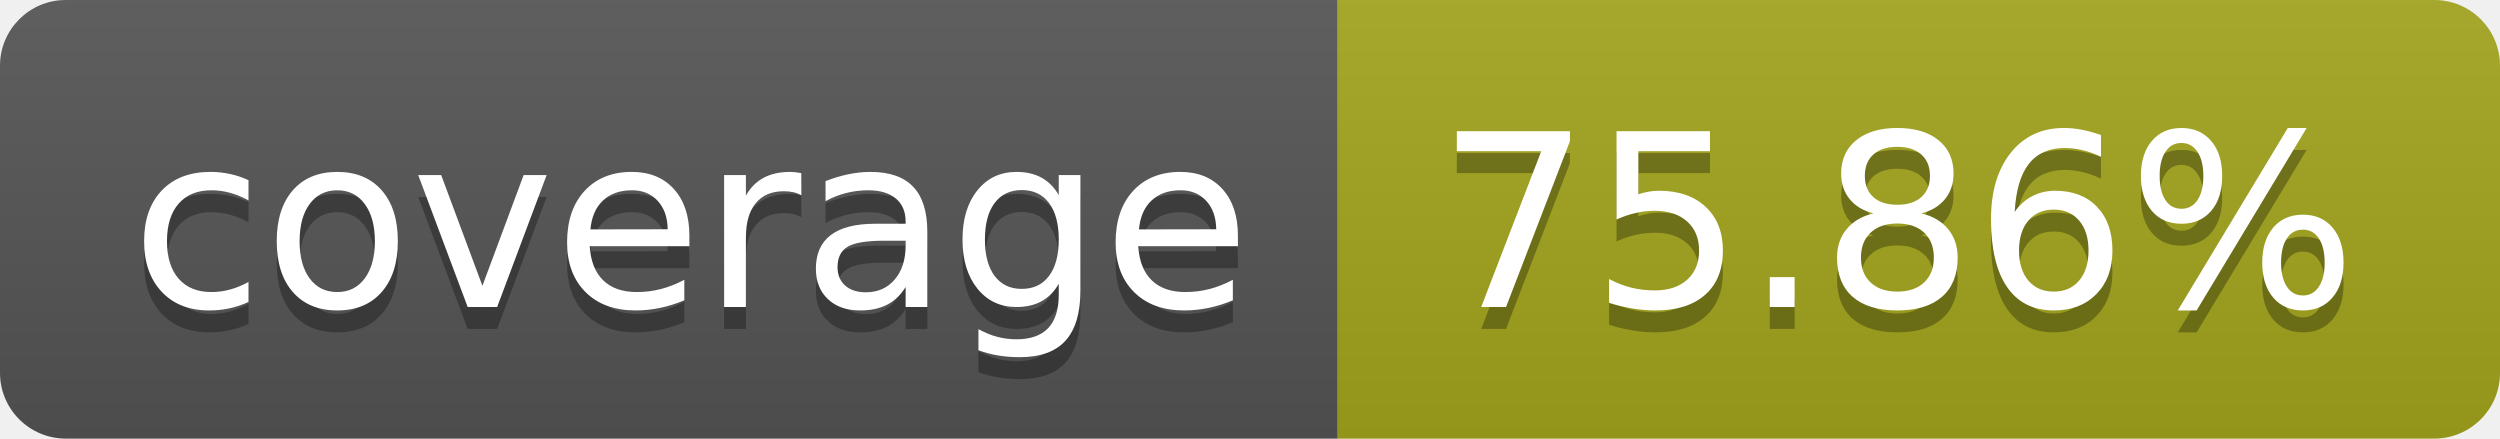
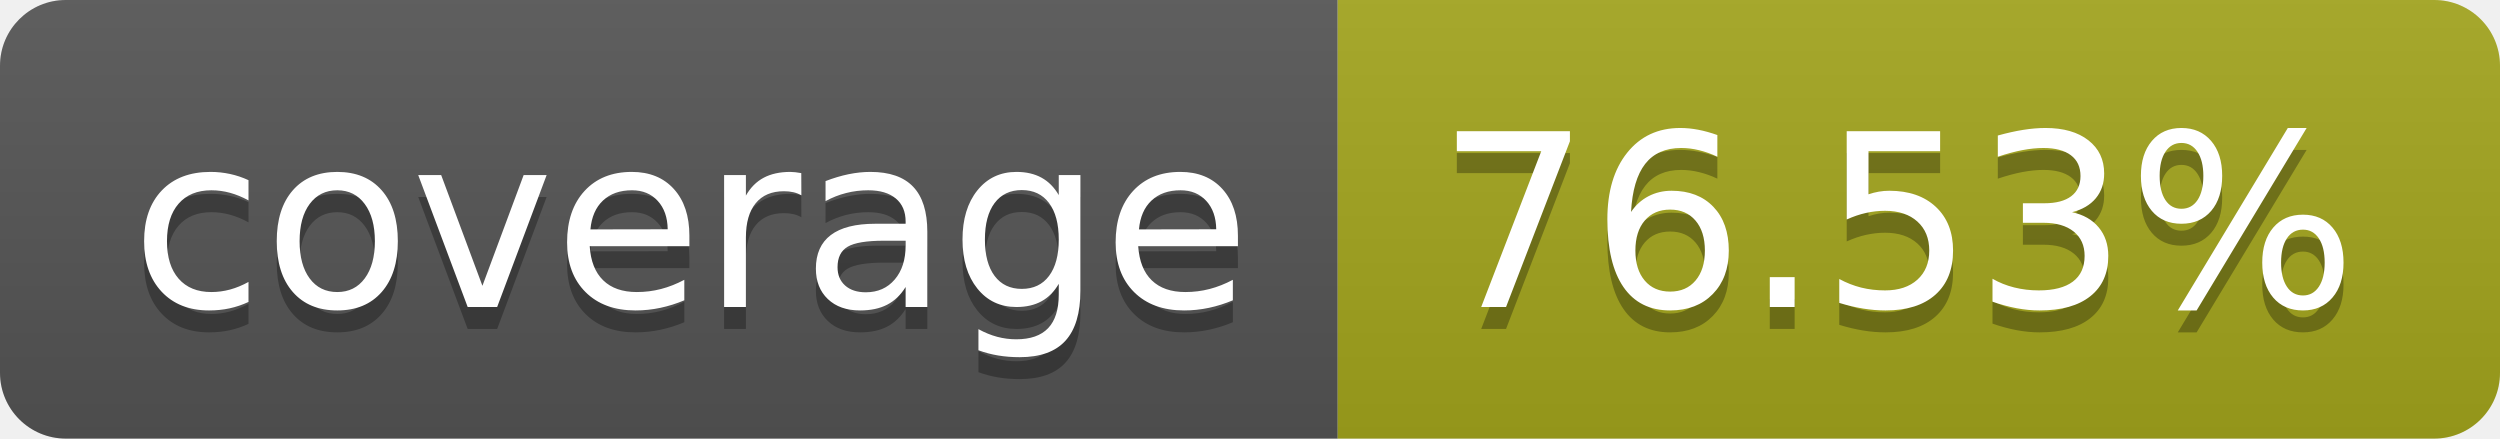
- <svg xmlns="http://www.w3.org/2000/svg" width="114" height="20" role="img" aria-label="coverage: 75.86%">
+ <svg xmlns="http://www.w3.org/2000/svg" width="114" height="20" role="img" aria-label="coverage: 76.53%">
  <linearGradient id="s" x2="0" y2="100%">
    <stop offset="0" stop-color="#bbb" stop-opacity=".1" />
    <stop offset="1" stop-opacity=".1" />
  </linearGradient>
  <clipPath id="r">
    <rect width="114" height="20" rx="3" fill="#fff" />
  </clipPath>
  <g clip-path="url(#r)">
    <rect width="61" height="20" fill="#555" />
    <rect x="61" width="53" height="20" fill="#a4a61d" />
    <rect width="114" height="20" fill="url(#s)" />
  </g>
  <g fill="#fff" text-anchor="middle" font-family="Verdana,Geneva,DejaVu Sans,sans-serif" text-rendering="geometricPrecision" font-size="110">
    <text aria-hidden="true" x="315" y="150" fill="#010101" fill-opacity=".3" transform="scale(.1)" textLength="510">coverage</text>
    <text x="315" y="140" transform="scale(.1)" fill="#fff" textLength="510">coverage</text>
-     <text aria-hidden="true" x="865" y="150" fill="#010101" fill-opacity=".3" transform="scale(.1)" textLength="430">75.86%</text>
-     <text x="865" y="140" transform="scale(.1)" fill="#fff" textLength="430">75.86%</text>
+     <text aria-hidden="true" x="865" y="150" fill="#010101" fill-opacity=".3" transform="scale(.1)" textLength="430">76.53%</text>
+     <text x="865" y="140" transform="scale(.1)" fill="#fff" textLength="430">76.53%</text>
  </g>
</svg>
